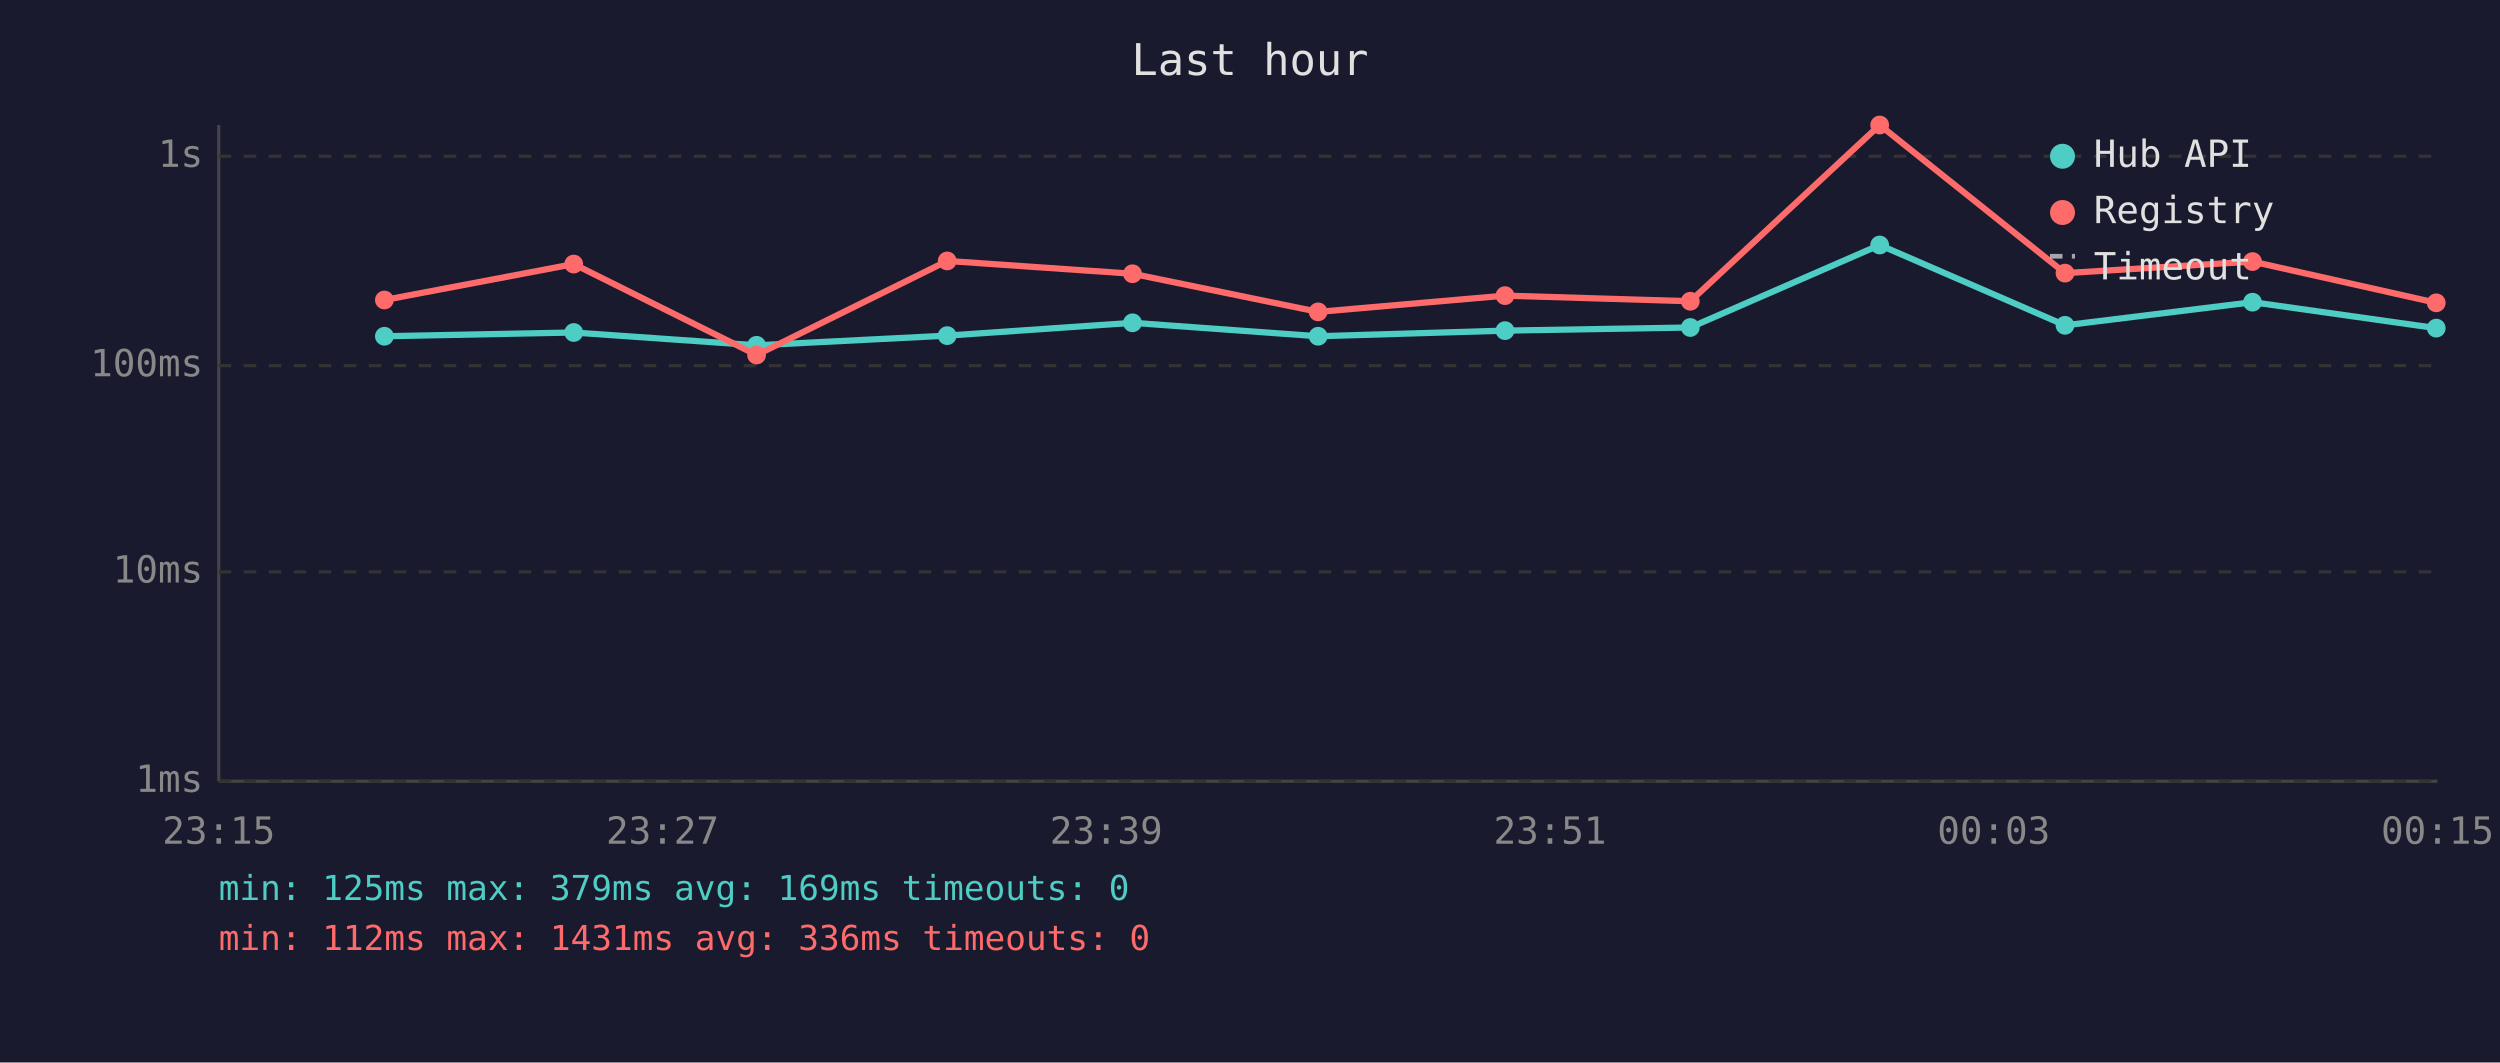
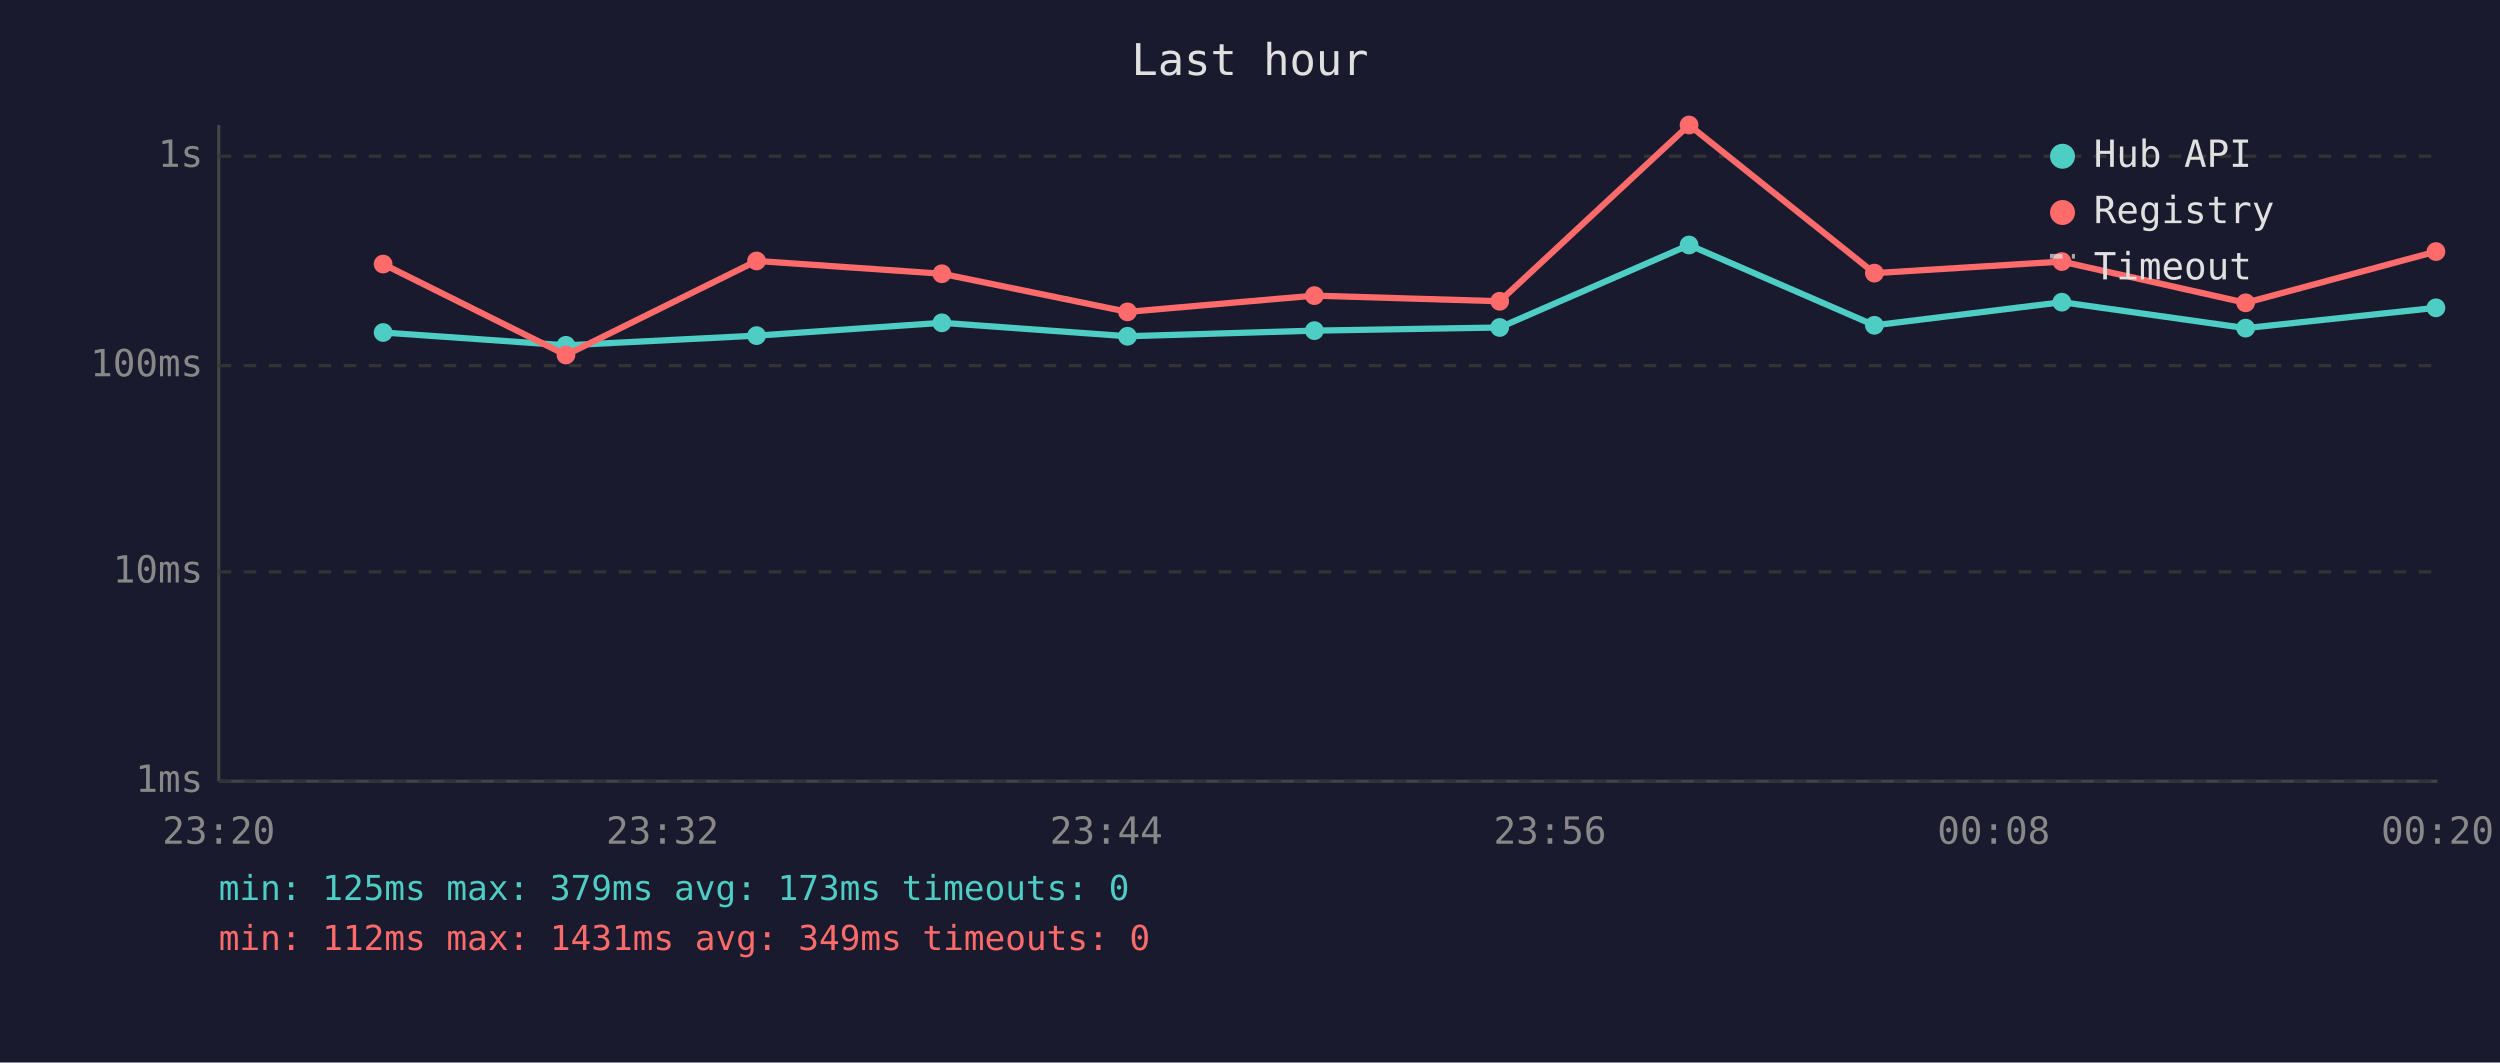
<svg xmlns="http://www.w3.org/2000/svg" viewBox="0 0 800 340" font-family="monospace" font-size="12">
  <rect width="800" height="340" fill="#1a1a2e" />
  <text x="400" y="24" fill="#e0e0e0" font-size="14" text-anchor="middle">Last hour</text>
  <line x1="70" y1="40" x2="70" y2="250" stroke="#444" stroke-width="1" />
  <line x1="70" y1="250" x2="780" y2="250" stroke="#444" stroke-width="1" />
  <line x1="70" y1="250" x2="780" y2="250" stroke="#333" stroke-width="1" stroke-dasharray="4" />
  <text x="65" y="250" fill="#888" text-anchor="end" dominant-baseline="middle">1ms</text>
  <line x1="70" y1="183" x2="780" y2="183" stroke="#333" stroke-width="1" stroke-dasharray="4" />
  <text x="65" y="183" fill="#888" text-anchor="end" dominant-baseline="middle">10ms</text>
  <line x1="70" y1="117" x2="780" y2="117" stroke="#333" stroke-width="1" stroke-dasharray="4" />
  <text x="65" y="117" fill="#888" text-anchor="end" dominant-baseline="middle">100ms</text>
  <line x1="70" y1="50" x2="780" y2="50" stroke="#333" stroke-width="1" stroke-dasharray="4" />
  <text x="65" y="50" fill="#888" text-anchor="end" dominant-baseline="middle">1s</text>
-   <text x="70" y="270" fill="#888" text-anchor="middle">23:15</text>
-   <text x="212" y="270" fill="#888" text-anchor="middle">23:27</text>
-   <text x="354" y="270" fill="#888" text-anchor="middle">23:39</text>
-   <text x="496" y="270" fill="#888" text-anchor="middle">23:51</text>
-   <text x="638" y="270" fill="#888" text-anchor="middle">00:03</text>
-   <text x="780" y="270" fill="#888" text-anchor="middle">00:15</text>
-   <polyline points="123.0,107.6 183.6,106.4 242.1,110.5 303.1,107.4 362.4,103.3 421.8,107.6 481.6,105.8 540.9,104.8 601.5,78.4 660.8,104.1 720.8,96.7 779.6,105.0" fill="none" stroke="#4ecdc4" stroke-width="2" opacity="1" />
-   <circle cx="123.0" cy="107.6" r="3" fill="#4ecdc4" />
-   <circle cx="183.6" cy="106.4" r="3" fill="#4ecdc4" />
-   <circle cx="242.1" cy="110.5" r="3" fill="#4ecdc4" />
-   <circle cx="303.1" cy="107.4" r="3" fill="#4ecdc4" />
-   <circle cx="362.4" cy="103.3" r="3" fill="#4ecdc4" />
-   <circle cx="421.8" cy="107.6" r="3" fill="#4ecdc4" />
-   <circle cx="481.6" cy="105.8" r="3" fill="#4ecdc4" />
-   <circle cx="540.9" cy="104.8" r="3" fill="#4ecdc4" />
-   <circle cx="601.5" cy="78.4" r="3" fill="#4ecdc4" />
-   <circle cx="660.8" cy="104.1" r="3" fill="#4ecdc4" />
-   <circle cx="720.8" cy="96.7" r="3" fill="#4ecdc4" />
-   <circle cx="779.6" cy="105.0" r="3" fill="#4ecdc4" />
-   <polyline points="123.0,96.0 183.6,84.5 242.1,113.6 303.1,83.5 362.4,87.6 421.8,99.8 481.6,94.6 540.9,96.4 601.5,40.0 660.8,87.4 720.8,83.7 779.6,96.9" fill="none" stroke="#ff6b6b" stroke-width="2" opacity="1" />
-   <circle cx="123.0" cy="96.0" r="3" fill="#ff6b6b" />
-   <circle cx="183.6" cy="84.5" r="3" fill="#ff6b6b" />
-   <circle cx="242.1" cy="113.6" r="3" fill="#ff6b6b" />
-   <circle cx="303.1" cy="83.5" r="3" fill="#ff6b6b" />
-   <circle cx="362.4" cy="87.6" r="3" fill="#ff6b6b" />
-   <circle cx="421.8" cy="99.8" r="3" fill="#ff6b6b" />
-   <circle cx="481.6" cy="94.6" r="3" fill="#ff6b6b" />
-   <circle cx="540.9" cy="96.4" r="3" fill="#ff6b6b" />
-   <circle cx="601.5" cy="40.0" r="3" fill="#ff6b6b" />
-   <circle cx="660.8" cy="87.4" r="3" fill="#ff6b6b" />
-   <circle cx="720.8" cy="83.7" r="3" fill="#ff6b6b" />
-   <circle cx="779.6" cy="96.9" r="3" fill="#ff6b6b" />
+   <text x="70" y="270" fill="#888" text-anchor="middle">23:20</text>
+   <text x="212" y="270" fill="#888" text-anchor="middle">23:32</text>
+   <text x="354" y="270" fill="#888" text-anchor="middle">23:44</text>
+   <text x="496" y="270" fill="#888" text-anchor="middle">23:56</text>
+   <text x="638" y="270" fill="#888" text-anchor="middle">00:08</text>
+   <text x="780" y="270" fill="#888" text-anchor="middle">00:20</text>
+   <polyline points="122.6,106.4 181.1,110.5 242.1,107.4 301.4,103.3 360.8,107.6 420.6,105.8 479.9,104.8 540.5,78.4 599.8,104.1 659.8,96.7 718.6,105.0 779.5,98.5" fill="none" stroke="#4ecdc4" stroke-width="2" opacity="1" />
+   <circle cx="122.6" cy="106.4" r="3" fill="#4ecdc4" />
+   <circle cx="181.1" cy="110.5" r="3" fill="#4ecdc4" />
+   <circle cx="242.1" cy="107.4" r="3" fill="#4ecdc4" />
+   <circle cx="301.4" cy="103.3" r="3" fill="#4ecdc4" />
+   <circle cx="360.8" cy="107.6" r="3" fill="#4ecdc4" />
+   <circle cx="420.6" cy="105.8" r="3" fill="#4ecdc4" />
+   <circle cx="479.9" cy="104.8" r="3" fill="#4ecdc4" />
+   <circle cx="540.5" cy="78.4" r="3" fill="#4ecdc4" />
+   <circle cx="599.8" cy="104.1" r="3" fill="#4ecdc4" />
+   <circle cx="659.8" cy="96.7" r="3" fill="#4ecdc4" />
+   <circle cx="718.6" cy="105.0" r="3" fill="#4ecdc4" />
+   <circle cx="779.5" cy="98.5" r="3" fill="#4ecdc4" />
+   <polyline points="122.6,84.5 181.1,113.6 242.1,83.5 301.4,87.6 360.8,99.8 420.6,94.6 479.9,96.4 540.5,40.0 599.8,87.4 659.8,83.7 718.6,96.9 779.5,80.5" fill="none" stroke="#ff6b6b" stroke-width="2" opacity="1" />
+   <circle cx="122.6" cy="84.5" r="3" fill="#ff6b6b" />
+   <circle cx="181.1" cy="113.6" r="3" fill="#ff6b6b" />
+   <circle cx="242.1" cy="83.5" r="3" fill="#ff6b6b" />
+   <circle cx="301.4" cy="87.6" r="3" fill="#ff6b6b" />
+   <circle cx="360.8" cy="99.8" r="3" fill="#ff6b6b" />
+   <circle cx="420.6" cy="94.6" r="3" fill="#ff6b6b" />
+   <circle cx="479.9" cy="96.4" r="3" fill="#ff6b6b" />
+   <circle cx="540.5" cy="40.0" r="3" fill="#ff6b6b" />
+   <circle cx="599.8" cy="87.4" r="3" fill="#ff6b6b" />
+   <circle cx="659.8" cy="83.7" r="3" fill="#ff6b6b" />
+   <circle cx="718.6" cy="96.9" r="3" fill="#ff6b6b" />
+   <circle cx="779.5" cy="80.5" r="3" fill="#ff6b6b" />
  <circle cx="660" cy="50" r="4" fill="#4ecdc4" />
  <text x="670" y="50" fill="#e0e0e0" dominant-baseline="middle">Hub API</text>
  <circle cx="660" cy="68" r="4" fill="#ff6b6b" />
  <text x="670" y="68" fill="#e0e0e0" dominant-baseline="middle">Registry</text>
  <line x1="656" y1="82" x2="664" y2="82" stroke="#e0e0e0" stroke-width="1.5" stroke-dasharray="4,3" opacity="0.7" />
  <text x="670" y="86" fill="#e0e0e0" dominant-baseline="middle">Timeout</text>
-   <text x="70" y="288" fill="#4ecdc4" font-size="11">min: 125ms  max: 379ms  avg: 169ms  timeouts: 0</text>
-   <text x="70" y="304" fill="#ff6b6b" font-size="11">min: 112ms  max: 1431ms  avg: 336ms  timeouts: 0</text>
+   <text x="70" y="288" fill="#4ecdc4" font-size="11">min: 125ms  max: 379ms  avg: 173ms  timeouts: 0</text>
+   <text x="70" y="304" fill="#ff6b6b" font-size="11">min: 112ms  max: 1431ms  avg: 349ms  timeouts: 0</text>
</svg>
